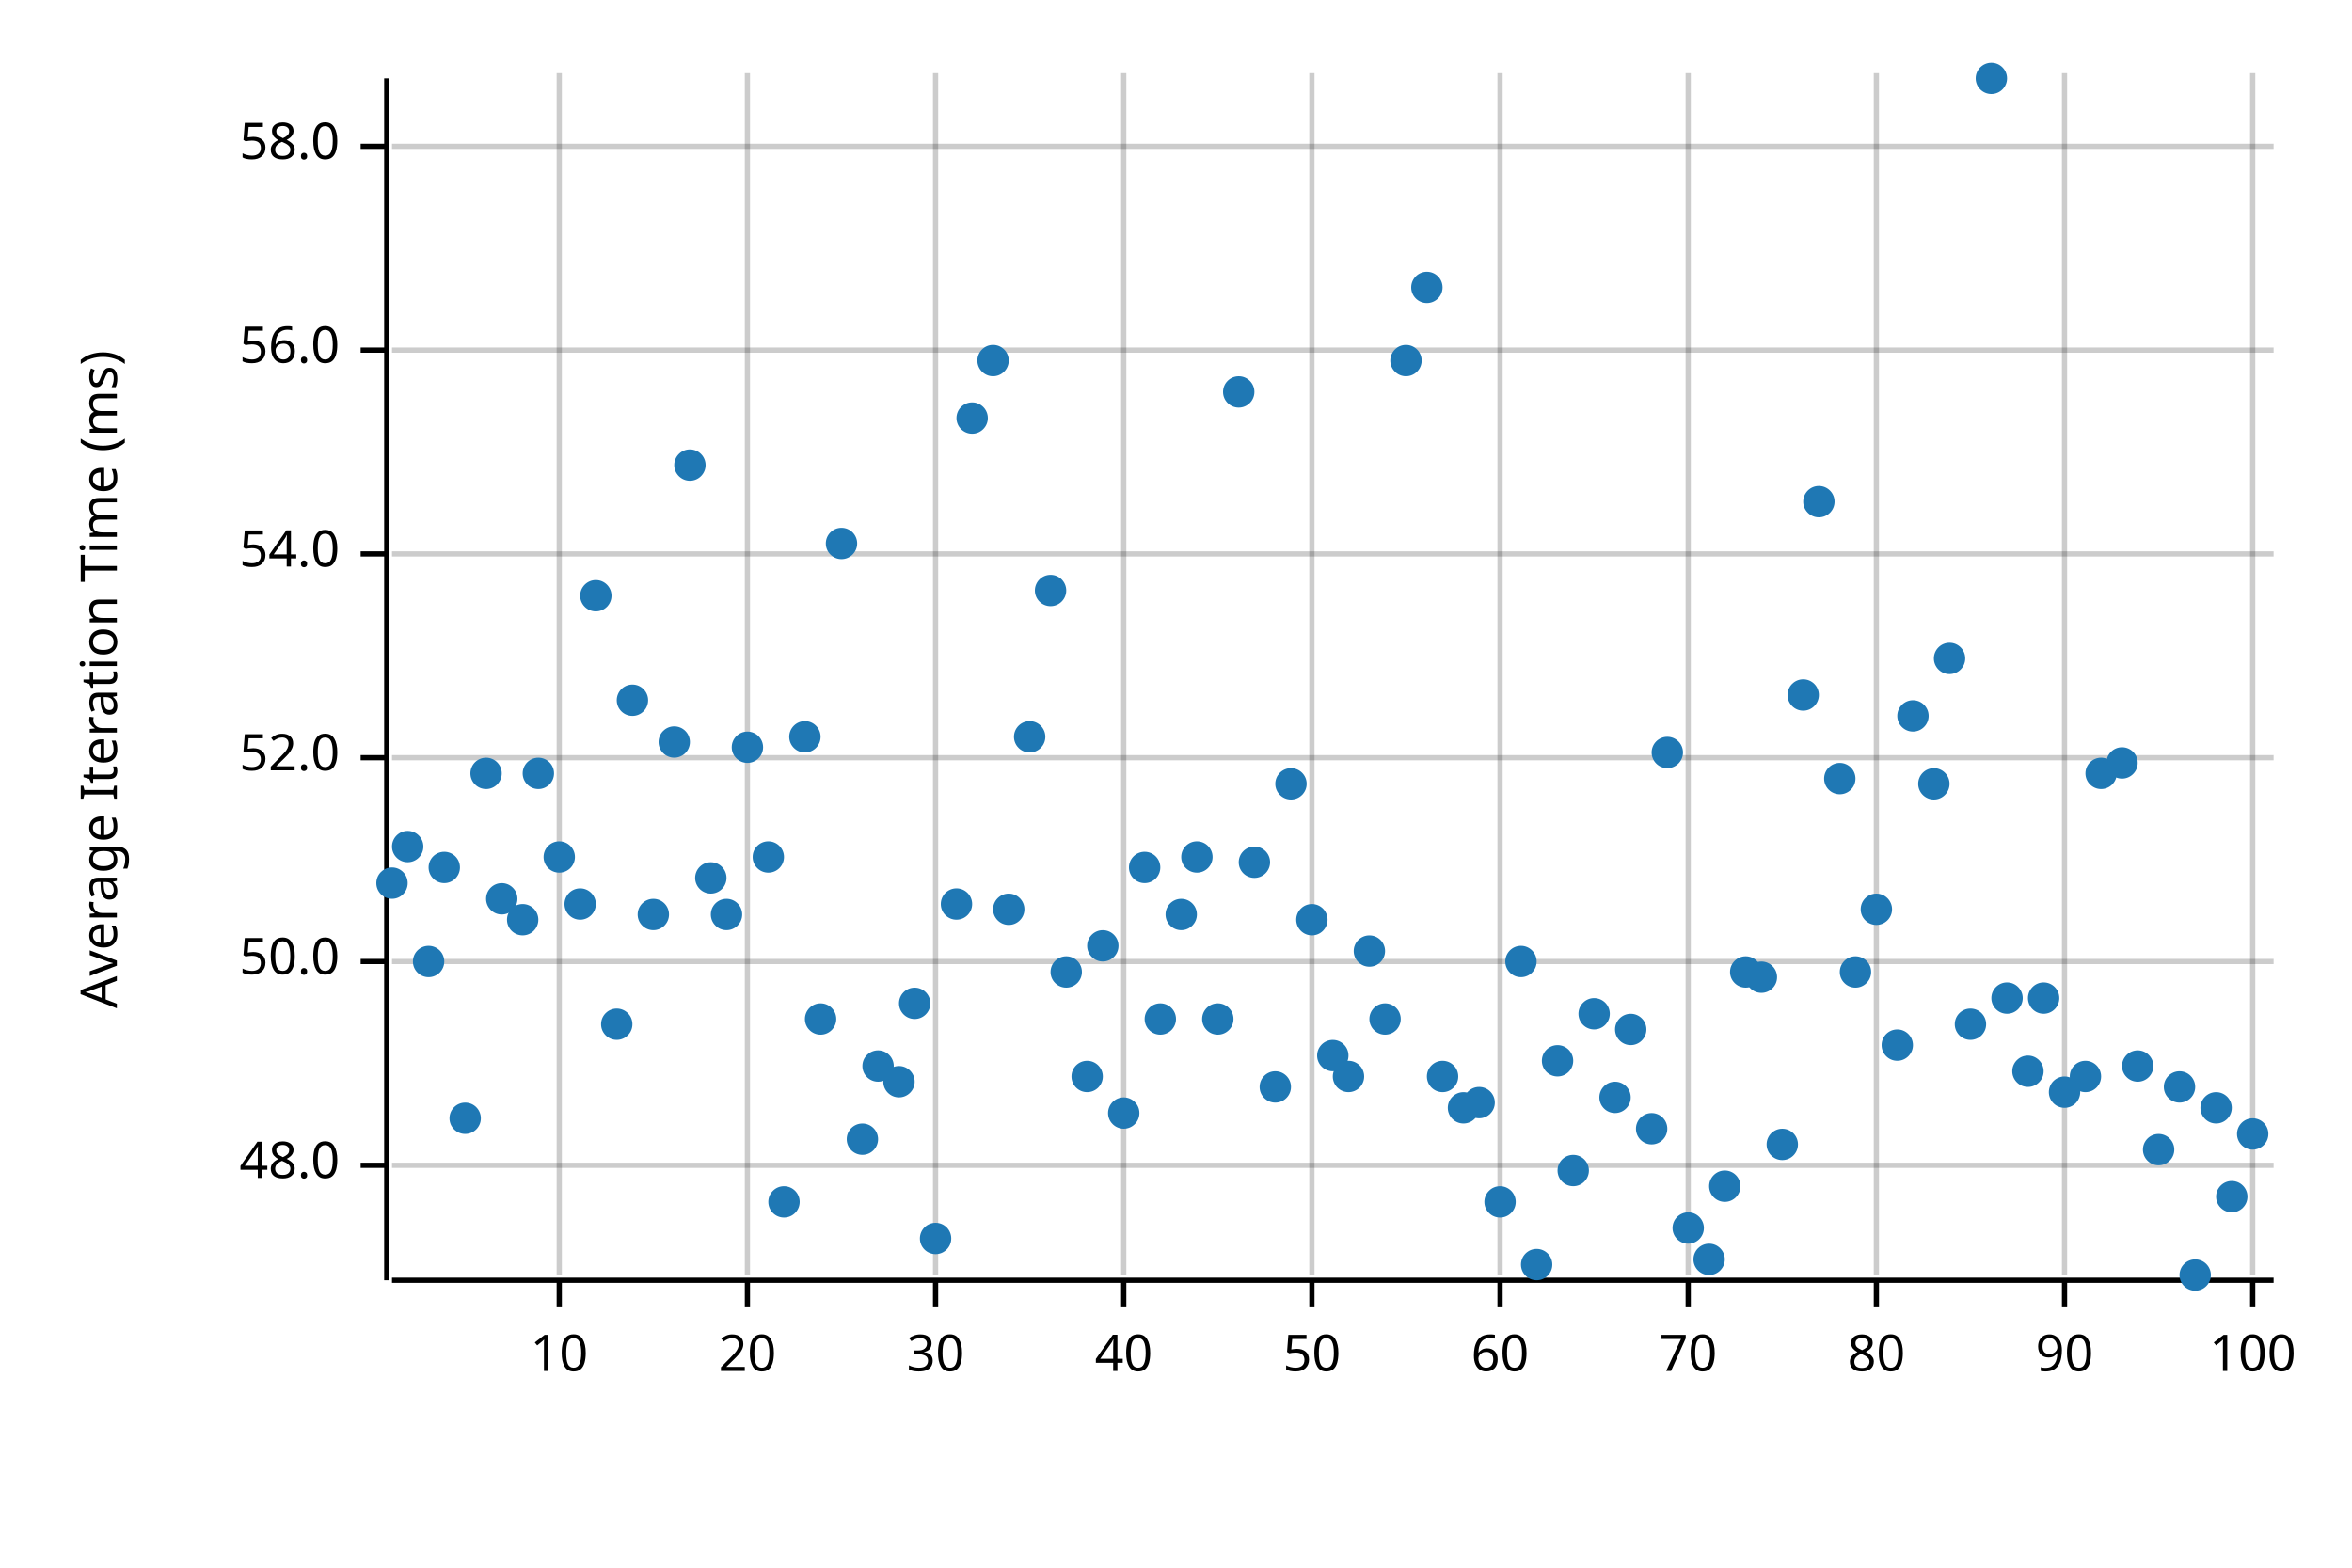
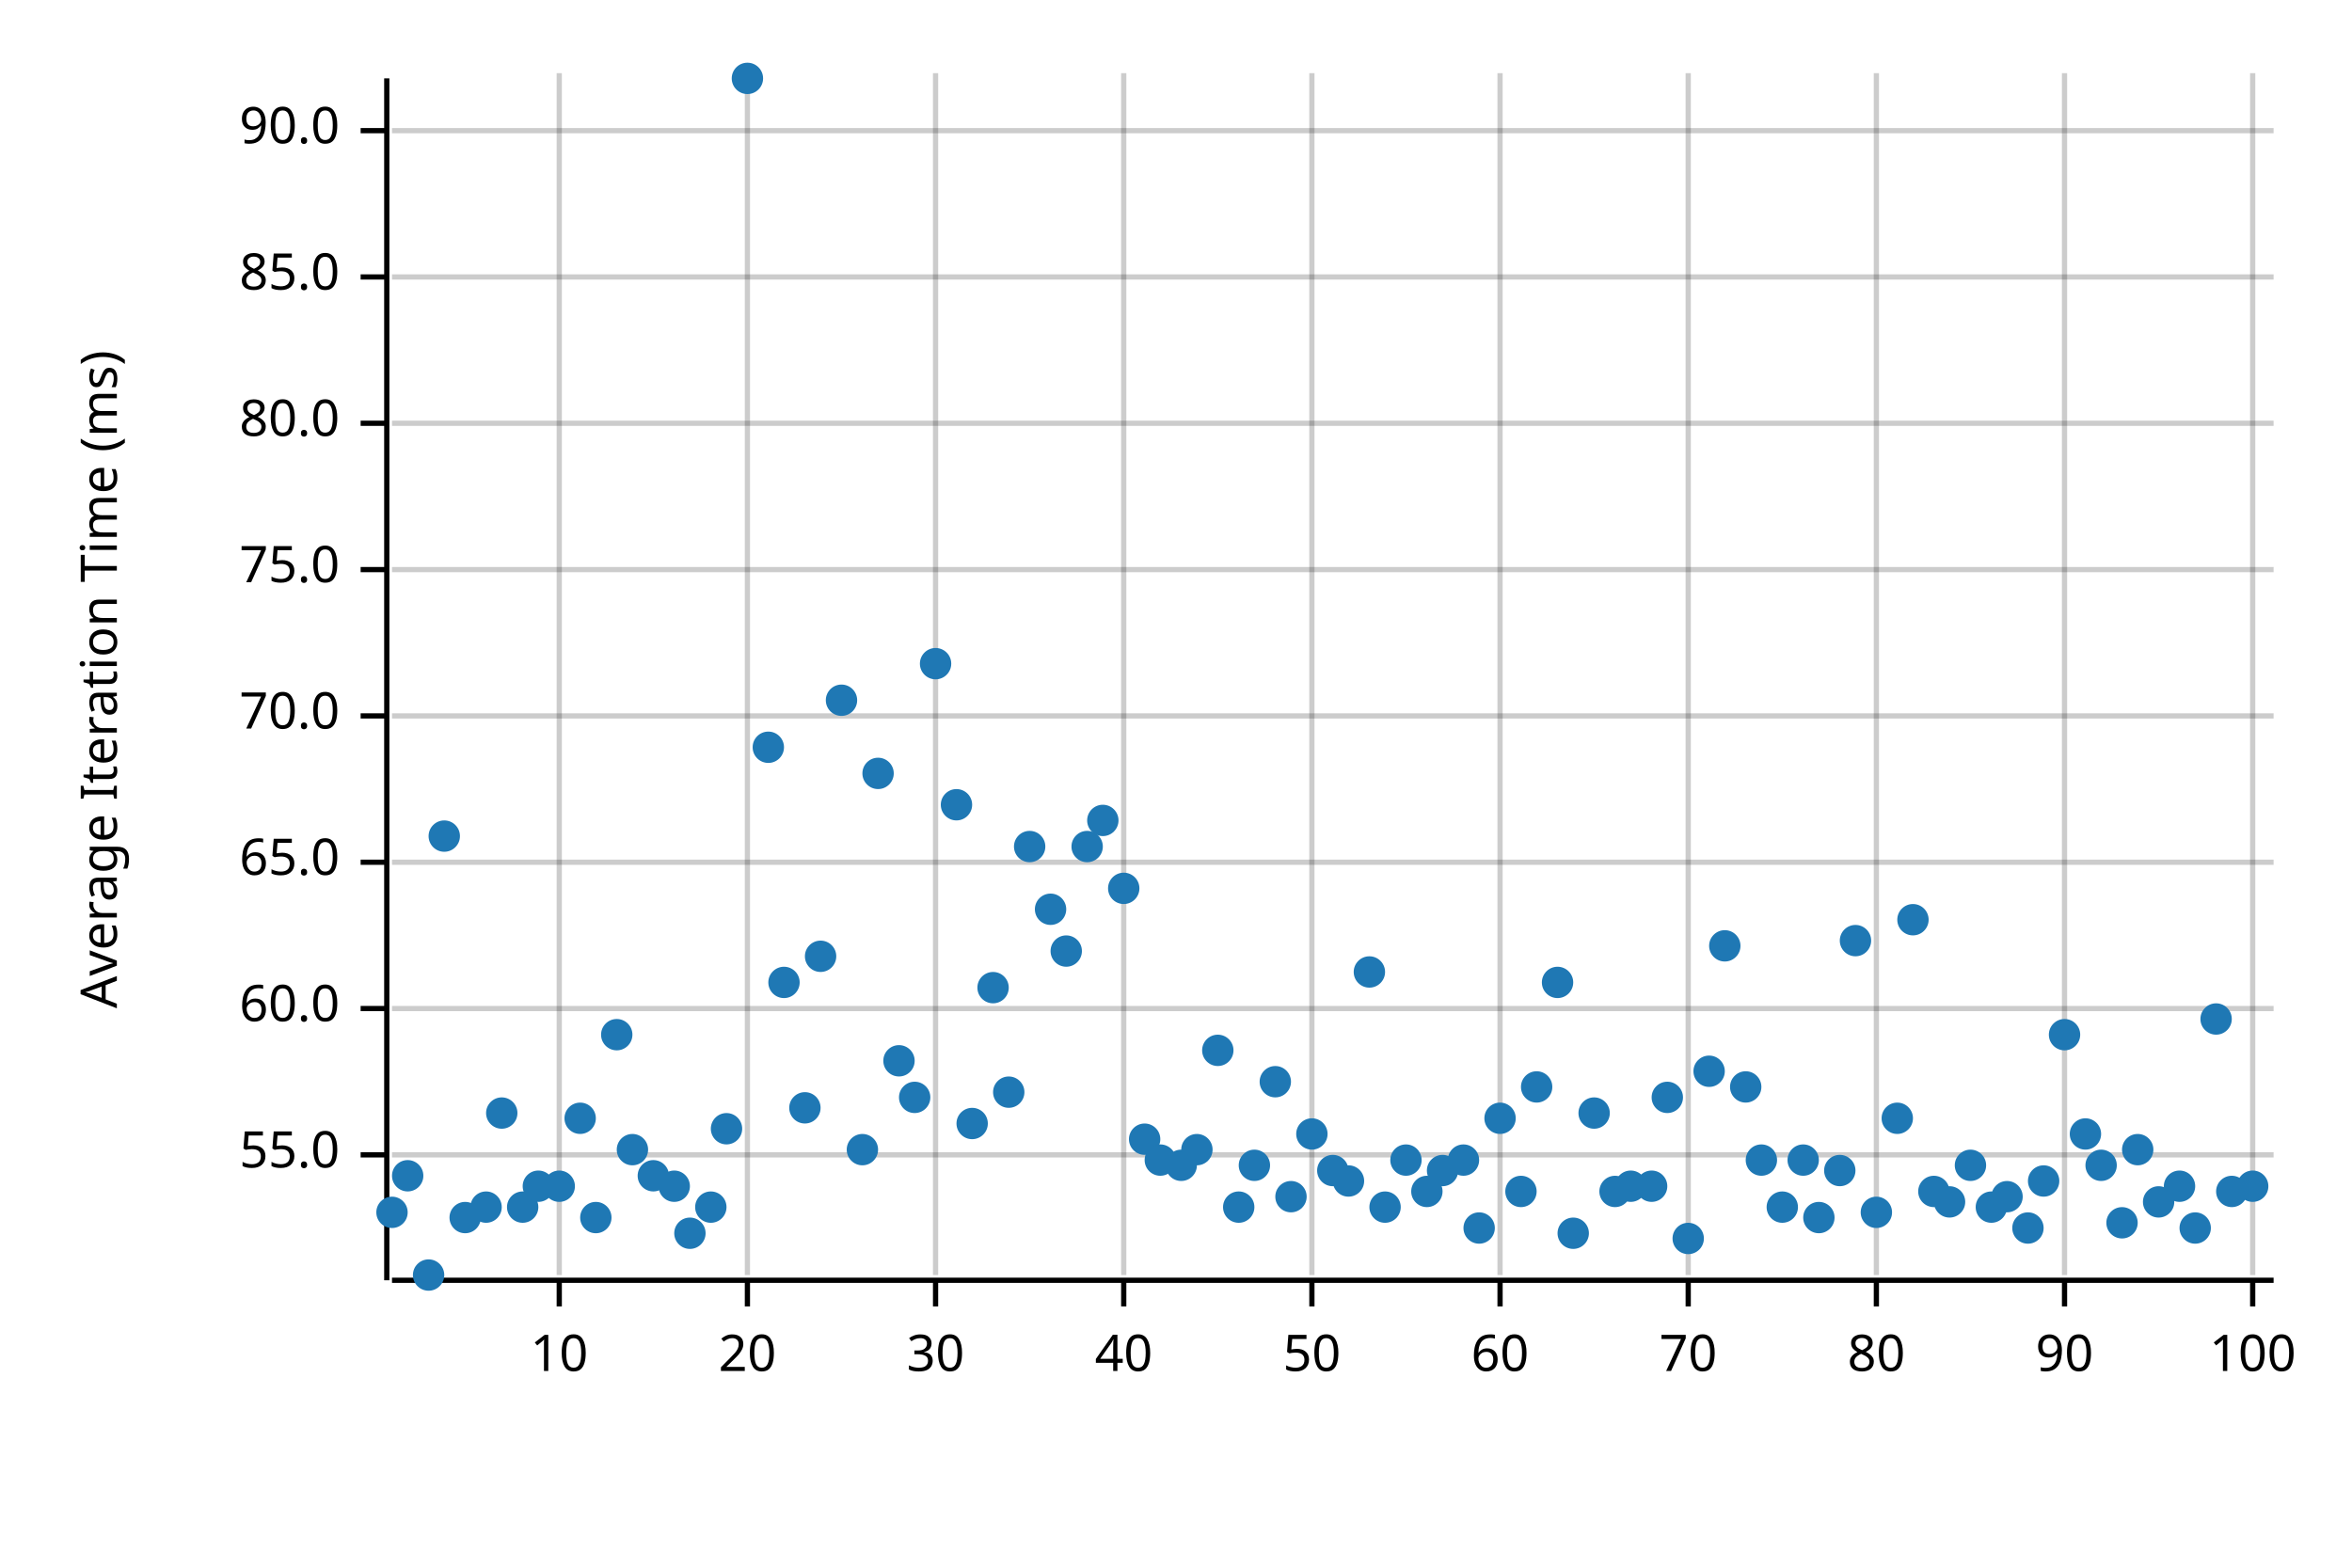
<svg xmlns="http://www.w3.org/2000/svg" width="450" height="300" viewBox="0 0 450 300">
  <text x="15" y="130" dy="0.76em" text-anchor="middle" font-family="sans-serif" font-size="9.677" opacity="1" fill="#000000" transform="rotate(270, 15, 130)">
Average Iteration Time (ms)
</text>
  <line opacity="0.2" stroke="#000000" stroke-width="1" x1="107" y1="244" x2="107" y2="14" />
  <line opacity="0.2" stroke="#000000" stroke-width="1" x1="143" y1="244" x2="143" y2="14" />
  <line opacity="0.2" stroke="#000000" stroke-width="1" x1="179" y1="244" x2="179" y2="14" />
  <line opacity="0.2" stroke="#000000" stroke-width="1" x1="215" y1="244" x2="215" y2="14" />
  <line opacity="0.2" stroke="#000000" stroke-width="1" x1="251" y1="244" x2="251" y2="14" />
  <line opacity="0.2" stroke="#000000" stroke-width="1" x1="287" y1="244" x2="287" y2="14" />
  <line opacity="0.2" stroke="#000000" stroke-width="1" x1="323" y1="244" x2="323" y2="14" />
  <line opacity="0.2" stroke="#000000" stroke-width="1" x1="359" y1="244" x2="359" y2="14" />
  <line opacity="0.2" stroke="#000000" stroke-width="1" x1="395" y1="244" x2="395" y2="14" />
  <line opacity="0.2" stroke="#000000" stroke-width="1" x1="431" y1="244" x2="431" y2="14" />
-   <line opacity="0.2" stroke="#000000" stroke-width="1" x1="75" y1="223" x2="435" y2="223" />
-   <line opacity="0.2" stroke="#000000" stroke-width="1" x1="75" y1="184" x2="435" y2="184" />
-   <line opacity="0.2" stroke="#000000" stroke-width="1" x1="75" y1="145" x2="435" y2="145" />
-   <line opacity="0.2" stroke="#000000" stroke-width="1" x1="75" y1="106" x2="435" y2="106" />
-   <line opacity="0.2" stroke="#000000" stroke-width="1" x1="75" y1="67" x2="435" y2="67" />
-   <line opacity="0.2" stroke="#000000" stroke-width="1" x1="75" y1="28" x2="435" y2="28" />
+   <line opacity="0.2" stroke="#000000" stroke-width="1" x1="75" y1="221" x2="435" y2="221" />
+   <line opacity="0.2" stroke="#000000" stroke-width="1" x1="75" y1="193" x2="435" y2="193" />
+   <line opacity="0.2" stroke="#000000" stroke-width="1" x1="75" y1="165" x2="435" y2="165" />
+   <line opacity="0.2" stroke="#000000" stroke-width="1" x1="75" y1="137" x2="435" y2="137" />
+   <line opacity="0.2" stroke="#000000" stroke-width="1" x1="75" y1="109" x2="435" y2="109" />
+   <line opacity="0.2" stroke="#000000" stroke-width="1" x1="75" y1="81" x2="435" y2="81" />
+   <line opacity="0.2" stroke="#000000" stroke-width="1" x1="75" y1="53" x2="435" y2="53" />
+   <line opacity="0.2" stroke="#000000" stroke-width="1" x1="75" y1="25" x2="435" y2="25" />
  <polyline fill="none" opacity="1" stroke="#000000" stroke-width="1" points="74,15 74,245 " />
-   <text x="65" y="223" dy="0.5ex" text-anchor="end" font-family="sans-serif" font-size="9.677" opacity="1" fill="#000000">
- 48.0
+   <text x="65" y="221" dy="0.5ex" text-anchor="end" font-family="sans-serif" font-size="9.677" opacity="1" fill="#000000">
+ 55.0
</text>
-   <polyline fill="none" opacity="1" stroke="#000000" stroke-width="1" points="69,223 74,223 " />
-   <text x="65" y="184" dy="0.5ex" text-anchor="end" font-family="sans-serif" font-size="9.677" opacity="1" fill="#000000">
- 50.0
+   <polyline fill="none" opacity="1" stroke="#000000" stroke-width="1" points="69,221 74,221 " />
+   <text x="65" y="193" dy="0.5ex" text-anchor="end" font-family="sans-serif" font-size="9.677" opacity="1" fill="#000000">
+ 60.0
</text>
-   <polyline fill="none" opacity="1" stroke="#000000" stroke-width="1" points="69,184 74,184 " />
-   <text x="65" y="145" dy="0.5ex" text-anchor="end" font-family="sans-serif" font-size="9.677" opacity="1" fill="#000000">
- 52.0
+   <polyline fill="none" opacity="1" stroke="#000000" stroke-width="1" points="69,193 74,193 " />
+   <text x="65" y="165" dy="0.5ex" text-anchor="end" font-family="sans-serif" font-size="9.677" opacity="1" fill="#000000">
+ 65.0
</text>
-   <polyline fill="none" opacity="1" stroke="#000000" stroke-width="1" points="69,145 74,145 " />
-   <text x="65" y="106" dy="0.5ex" text-anchor="end" font-family="sans-serif" font-size="9.677" opacity="1" fill="#000000">
- 54.0
+   <polyline fill="none" opacity="1" stroke="#000000" stroke-width="1" points="69,165 74,165 " />
+   <text x="65" y="137" dy="0.5ex" text-anchor="end" font-family="sans-serif" font-size="9.677" opacity="1" fill="#000000">
+ 70.0
</text>
-   <polyline fill="none" opacity="1" stroke="#000000" stroke-width="1" points="69,106 74,106 " />
-   <text x="65" y="67" dy="0.5ex" text-anchor="end" font-family="sans-serif" font-size="9.677" opacity="1" fill="#000000">
- 56.0
+   <polyline fill="none" opacity="1" stroke="#000000" stroke-width="1" points="69,137 74,137 " />
+   <text x="65" y="109" dy="0.5ex" text-anchor="end" font-family="sans-serif" font-size="9.677" opacity="1" fill="#000000">
+ 75.0
</text>
-   <polyline fill="none" opacity="1" stroke="#000000" stroke-width="1" points="69,67 74,67 " />
-   <text x="65" y="28" dy="0.5ex" text-anchor="end" font-family="sans-serif" font-size="9.677" opacity="1" fill="#000000">
- 58.0
+   <polyline fill="none" opacity="1" stroke="#000000" stroke-width="1" points="69,109 74,109 " />
+   <text x="65" y="81" dy="0.5ex" text-anchor="end" font-family="sans-serif" font-size="9.677" opacity="1" fill="#000000">
+ 80.0
</text>
-   <polyline fill="none" opacity="1" stroke="#000000" stroke-width="1" points="69,28 74,28 " />
+   <polyline fill="none" opacity="1" stroke="#000000" stroke-width="1" points="69,81 74,81 " />
+   <text x="65" y="53" dy="0.5ex" text-anchor="end" font-family="sans-serif" font-size="9.677" opacity="1" fill="#000000">
+ 85.0
+ </text>
+   <polyline fill="none" opacity="1" stroke="#000000" stroke-width="1" points="69,53 74,53 " />
+   <text x="65" y="25" dy="0.5ex" text-anchor="end" font-family="sans-serif" font-size="9.677" opacity="1" fill="#000000">
+ 90.0
+ </text>
+   <polyline fill="none" opacity="1" stroke="#000000" stroke-width="1" points="69,25 74,25 " />
  <polyline fill="none" opacity="1" stroke="#000000" stroke-width="1" points="75,245 435,245 " />
  <text x="107" y="255" dy="0.76em" text-anchor="middle" font-family="sans-serif" font-size="9.677" opacity="1" fill="#000000">
10
</text>
  <polyline fill="none" opacity="1" stroke="#000000" stroke-width="1" points="107,245 107,250 " />
  <text x="143" y="255" dy="0.76em" text-anchor="middle" font-family="sans-serif" font-size="9.677" opacity="1" fill="#000000">
20
</text>
  <polyline fill="none" opacity="1" stroke="#000000" stroke-width="1" points="143,245 143,250 " />
  <text x="179" y="255" dy="0.76em" text-anchor="middle" font-family="sans-serif" font-size="9.677" opacity="1" fill="#000000">
30
</text>
  <polyline fill="none" opacity="1" stroke="#000000" stroke-width="1" points="179,245 179,250 " />
  <text x="215" y="255" dy="0.76em" text-anchor="middle" font-family="sans-serif" font-size="9.677" opacity="1" fill="#000000">
40
</text>
  <polyline fill="none" opacity="1" stroke="#000000" stroke-width="1" points="215,245 215,250 " />
  <text x="251" y="255" dy="0.76em" text-anchor="middle" font-family="sans-serif" font-size="9.677" opacity="1" fill="#000000">
50
</text>
  <polyline fill="none" opacity="1" stroke="#000000" stroke-width="1" points="251,245 251,250 " />
  <text x="287" y="255" dy="0.76em" text-anchor="middle" font-family="sans-serif" font-size="9.677" opacity="1" fill="#000000">
60
</text>
  <polyline fill="none" opacity="1" stroke="#000000" stroke-width="1" points="287,245 287,250 " />
  <text x="323" y="255" dy="0.76em" text-anchor="middle" font-family="sans-serif" font-size="9.677" opacity="1" fill="#000000">
70
</text>
  <polyline fill="none" opacity="1" stroke="#000000" stroke-width="1" points="323,245 323,250 " />
  <text x="359" y="255" dy="0.76em" text-anchor="middle" font-family="sans-serif" font-size="9.677" opacity="1" fill="#000000">
80
</text>
  <polyline fill="none" opacity="1" stroke="#000000" stroke-width="1" points="359,245 359,250 " />
  <text x="395" y="255" dy="0.76em" text-anchor="middle" font-family="sans-serif" font-size="9.677" opacity="1" fill="#000000">
90
</text>
  <polyline fill="none" opacity="1" stroke="#000000" stroke-width="1" points="395,245 395,250 " />
  <text x="431" y="255" dy="0.76em" text-anchor="middle" font-family="sans-serif" font-size="9.677" opacity="1" fill="#000000">
100
</text>
  <polyline fill="none" opacity="1" stroke="#000000" stroke-width="1" points="431,245 431,250 " />
-   <circle cx="75" cy="169" r="3" opacity="1" fill="#1F78B4" stroke="none" stroke-width="1" />
-   <circle cx="78" cy="162" r="3" opacity="1" fill="#1F78B4" stroke="none" stroke-width="1" />
-   <circle cx="82" cy="184" r="3" opacity="1" fill="#1F78B4" stroke="none" stroke-width="1" />
-   <circle cx="85" cy="166" r="3" opacity="1" fill="#1F78B4" stroke="none" stroke-width="1" />
-   <circle cx="89" cy="214" r="3" opacity="1" fill="#1F78B4" stroke="none" stroke-width="1" />
-   <circle cx="93" cy="148" r="3" opacity="1" fill="#1F78B4" stroke="none" stroke-width="1" />
-   <circle cx="96" cy="172" r="3" opacity="1" fill="#1F78B4" stroke="none" stroke-width="1" />
-   <circle cx="100" cy="176" r="3" opacity="1" fill="#1F78B4" stroke="none" stroke-width="1" />
-   <circle cx="103" cy="148" r="3" opacity="1" fill="#1F78B4" stroke="none" stroke-width="1" />
-   <circle cx="107" cy="164" r="3" opacity="1" fill="#1F78B4" stroke="none" stroke-width="1" />
-   <circle cx="111" cy="173" r="3" opacity="1" fill="#1F78B4" stroke="none" stroke-width="1" />
-   <circle cx="114" cy="114" r="3" opacity="1" fill="#1F78B4" stroke="none" stroke-width="1" />
-   <circle cx="118" cy="196" r="3" opacity="1" fill="#1F78B4" stroke="none" stroke-width="1" />
-   <circle cx="121" cy="134" r="3" opacity="1" fill="#1F78B4" stroke="none" stroke-width="1" />
-   <circle cx="125" cy="175" r="3" opacity="1" fill="#1F78B4" stroke="none" stroke-width="1" />
-   <circle cx="129" cy="142" r="3" opacity="1" fill="#1F78B4" stroke="none" stroke-width="1" />
-   <circle cx="132" cy="89" r="3" opacity="1" fill="#1F78B4" stroke="none" stroke-width="1" />
-   <circle cx="136" cy="168" r="3" opacity="1" fill="#1F78B4" stroke="none" stroke-width="1" />
-   <circle cx="139" cy="175" r="3" opacity="1" fill="#1F78B4" stroke="none" stroke-width="1" />
-   <circle cx="143" cy="143" r="3" opacity="1" fill="#1F78B4" stroke="none" stroke-width="1" />
-   <circle cx="147" cy="164" r="3" opacity="1" fill="#1F78B4" stroke="none" stroke-width="1" />
-   <circle cx="150" cy="230" r="3" opacity="1" fill="#1F78B4" stroke="none" stroke-width="1" />
-   <circle cx="154" cy="141" r="3" opacity="1" fill="#1F78B4" stroke="none" stroke-width="1" />
-   <circle cx="157" cy="195" r="3" opacity="1" fill="#1F78B4" stroke="none" stroke-width="1" />
-   <circle cx="161" cy="104" r="3" opacity="1" fill="#1F78B4" stroke="none" stroke-width="1" />
-   <circle cx="165" cy="218" r="3" opacity="1" fill="#1F78B4" stroke="none" stroke-width="1" />
-   <circle cx="168" cy="204" r="3" opacity="1" fill="#1F78B4" stroke="none" stroke-width="1" />
-   <circle cx="172" cy="207" r="3" opacity="1" fill="#1F78B4" stroke="none" stroke-width="1" />
-   <circle cx="175" cy="192" r="3" opacity="1" fill="#1F78B4" stroke="none" stroke-width="1" />
-   <circle cx="179" cy="237" r="3" opacity="1" fill="#1F78B4" stroke="none" stroke-width="1" />
-   <circle cx="183" cy="173" r="3" opacity="1" fill="#1F78B4" stroke="none" stroke-width="1" />
-   <circle cx="186" cy="80" r="3" opacity="1" fill="#1F78B4" stroke="none" stroke-width="1" />
-   <circle cx="190" cy="69" r="3" opacity="1" fill="#1F78B4" stroke="none" stroke-width="1" />
-   <circle cx="193" cy="174" r="3" opacity="1" fill="#1F78B4" stroke="none" stroke-width="1" />
-   <circle cx="197" cy="141" r="3" opacity="1" fill="#1F78B4" stroke="none" stroke-width="1" />
-   <circle cx="201" cy="113" r="3" opacity="1" fill="#1F78B4" stroke="none" stroke-width="1" />
-   <circle cx="204" cy="186" r="3" opacity="1" fill="#1F78B4" stroke="none" stroke-width="1" />
-   <circle cx="208" cy="206" r="3" opacity="1" fill="#1F78B4" stroke="none" stroke-width="1" />
-   <circle cx="211" cy="181" r="3" opacity="1" fill="#1F78B4" stroke="none" stroke-width="1" />
-   <circle cx="215" cy="213" r="3" opacity="1" fill="#1F78B4" stroke="none" stroke-width="1" />
-   <circle cx="219" cy="166" r="3" opacity="1" fill="#1F78B4" stroke="none" stroke-width="1" />
-   <circle cx="222" cy="195" r="3" opacity="1" fill="#1F78B4" stroke="none" stroke-width="1" />
-   <circle cx="226" cy="175" r="3" opacity="1" fill="#1F78B4" stroke="none" stroke-width="1" />
-   <circle cx="229" cy="164" r="3" opacity="1" fill="#1F78B4" stroke="none" stroke-width="1" />
-   <circle cx="233" cy="195" r="3" opacity="1" fill="#1F78B4" stroke="none" stroke-width="1" />
-   <circle cx="237" cy="75" r="3" opacity="1" fill="#1F78B4" stroke="none" stroke-width="1" />
-   <circle cx="240" cy="165" r="3" opacity="1" fill="#1F78B4" stroke="none" stroke-width="1" />
-   <circle cx="244" cy="208" r="3" opacity="1" fill="#1F78B4" stroke="none" stroke-width="1" />
-   <circle cx="247" cy="150" r="3" opacity="1" fill="#1F78B4" stroke="none" stroke-width="1" />
-   <circle cx="251" cy="176" r="3" opacity="1" fill="#1F78B4" stroke="none" stroke-width="1" />
-   <circle cx="255" cy="202" r="3" opacity="1" fill="#1F78B4" stroke="none" stroke-width="1" />
-   <circle cx="258" cy="206" r="3" opacity="1" fill="#1F78B4" stroke="none" stroke-width="1" />
-   <circle cx="262" cy="182" r="3" opacity="1" fill="#1F78B4" stroke="none" stroke-width="1" />
-   <circle cx="265" cy="195" r="3" opacity="1" fill="#1F78B4" stroke="none" stroke-width="1" />
-   <circle cx="269" cy="69" r="3" opacity="1" fill="#1F78B4" stroke="none" stroke-width="1" />
-   <circle cx="273" cy="55" r="3" opacity="1" fill="#1F78B4" stroke="none" stroke-width="1" />
-   <circle cx="276" cy="206" r="3" opacity="1" fill="#1F78B4" stroke="none" stroke-width="1" />
-   <circle cx="280" cy="212" r="3" opacity="1" fill="#1F78B4" stroke="none" stroke-width="1" />
-   <circle cx="283" cy="211" r="3" opacity="1" fill="#1F78B4" stroke="none" stroke-width="1" />
-   <circle cx="287" cy="230" r="3" opacity="1" fill="#1F78B4" stroke="none" stroke-width="1" />
-   <circle cx="291" cy="184" r="3" opacity="1" fill="#1F78B4" stroke="none" stroke-width="1" />
-   <circle cx="294" cy="242" r="3" opacity="1" fill="#1F78B4" stroke="none" stroke-width="1" />
-   <circle cx="298" cy="203" r="3" opacity="1" fill="#1F78B4" stroke="none" stroke-width="1" />
-   <circle cx="301" cy="224" r="3" opacity="1" fill="#1F78B4" stroke="none" stroke-width="1" />
-   <circle cx="305" cy="194" r="3" opacity="1" fill="#1F78B4" stroke="none" stroke-width="1" />
-   <circle cx="309" cy="210" r="3" opacity="1" fill="#1F78B4" stroke="none" stroke-width="1" />
-   <circle cx="312" cy="197" r="3" opacity="1" fill="#1F78B4" stroke="none" stroke-width="1" />
-   <circle cx="316" cy="216" r="3" opacity="1" fill="#1F78B4" stroke="none" stroke-width="1" />
-   <circle cx="319" cy="144" r="3" opacity="1" fill="#1F78B4" stroke="none" stroke-width="1" />
-   <circle cx="323" cy="235" r="3" opacity="1" fill="#1F78B4" stroke="none" stroke-width="1" />
-   <circle cx="327" cy="241" r="3" opacity="1" fill="#1F78B4" stroke="none" stroke-width="1" />
-   <circle cx="330" cy="227" r="3" opacity="1" fill="#1F78B4" stroke="none" stroke-width="1" />
-   <circle cx="334" cy="186" r="3" opacity="1" fill="#1F78B4" stroke="none" stroke-width="1" />
-   <circle cx="337" cy="187" r="3" opacity="1" fill="#1F78B4" stroke="none" stroke-width="1" />
-   <circle cx="341" cy="219" r="3" opacity="1" fill="#1F78B4" stroke="none" stroke-width="1" />
-   <circle cx="345" cy="133" r="3" opacity="1" fill="#1F78B4" stroke="none" stroke-width="1" />
-   <circle cx="348" cy="96" r="3" opacity="1" fill="#1F78B4" stroke="none" stroke-width="1" />
-   <circle cx="352" cy="149" r="3" opacity="1" fill="#1F78B4" stroke="none" stroke-width="1" />
-   <circle cx="355" cy="186" r="3" opacity="1" fill="#1F78B4" stroke="none" stroke-width="1" />
-   <circle cx="359" cy="174" r="3" opacity="1" fill="#1F78B4" stroke="none" stroke-width="1" />
-   <circle cx="363" cy="200" r="3" opacity="1" fill="#1F78B4" stroke="none" stroke-width="1" />
-   <circle cx="366" cy="137" r="3" opacity="1" fill="#1F78B4" stroke="none" stroke-width="1" />
-   <circle cx="370" cy="150" r="3" opacity="1" fill="#1F78B4" stroke="none" stroke-width="1" />
-   <circle cx="373" cy="126" r="3" opacity="1" fill="#1F78B4" stroke="none" stroke-width="1" />
-   <circle cx="377" cy="196" r="3" opacity="1" fill="#1F78B4" stroke="none" stroke-width="1" />
-   <circle cx="381" cy="15" r="3" opacity="1" fill="#1F78B4" stroke="none" stroke-width="1" />
-   <circle cx="384" cy="191" r="3" opacity="1" fill="#1F78B4" stroke="none" stroke-width="1" />
-   <circle cx="388" cy="205" r="3" opacity="1" fill="#1F78B4" stroke="none" stroke-width="1" />
-   <circle cx="391" cy="191" r="3" opacity="1" fill="#1F78B4" stroke="none" stroke-width="1" />
-   <circle cx="395" cy="209" r="3" opacity="1" fill="#1F78B4" stroke="none" stroke-width="1" />
-   <circle cx="399" cy="206" r="3" opacity="1" fill="#1F78B4" stroke="none" stroke-width="1" />
-   <circle cx="402" cy="148" r="3" opacity="1" fill="#1F78B4" stroke="none" stroke-width="1" />
-   <circle cx="406" cy="146" r="3" opacity="1" fill="#1F78B4" stroke="none" stroke-width="1" />
-   <circle cx="409" cy="204" r="3" opacity="1" fill="#1F78B4" stroke="none" stroke-width="1" />
-   <circle cx="413" cy="220" r="3" opacity="1" fill="#1F78B4" stroke="none" stroke-width="1" />
-   <circle cx="417" cy="208" r="3" opacity="1" fill="#1F78B4" stroke="none" stroke-width="1" />
-   <circle cx="420" cy="244" r="3" opacity="1" fill="#1F78B4" stroke="none" stroke-width="1" />
-   <circle cx="424" cy="212" r="3" opacity="1" fill="#1F78B4" stroke="none" stroke-width="1" />
-   <circle cx="427" cy="229" r="3" opacity="1" fill="#1F78B4" stroke="none" stroke-width="1" />
-   <circle cx="431" cy="217" r="3" opacity="1" fill="#1F78B4" stroke="none" stroke-width="1" />
+   <circle cx="75" cy="232" r="3" opacity="1" fill="#1F78B4" stroke="none" stroke-width="1" />
+   <circle cx="78" cy="225" r="3" opacity="1" fill="#1F78B4" stroke="none" stroke-width="1" />
+   <circle cx="82" cy="244" r="3" opacity="1" fill="#1F78B4" stroke="none" stroke-width="1" />
+   <circle cx="85" cy="160" r="3" opacity="1" fill="#1F78B4" stroke="none" stroke-width="1" />
+   <circle cx="89" cy="233" r="3" opacity="1" fill="#1F78B4" stroke="none" stroke-width="1" />
+   <circle cx="93" cy="231" r="3" opacity="1" fill="#1F78B4" stroke="none" stroke-width="1" />
+   <circle cx="96" cy="213" r="3" opacity="1" fill="#1F78B4" stroke="none" stroke-width="1" />
+   <circle cx="100" cy="231" r="3" opacity="1" fill="#1F78B4" stroke="none" stroke-width="1" />
+   <circle cx="103" cy="227" r="3" opacity="1" fill="#1F78B4" stroke="none" stroke-width="1" />
+   <circle cx="107" cy="227" r="3" opacity="1" fill="#1F78B4" stroke="none" stroke-width="1" />
+   <circle cx="111" cy="214" r="3" opacity="1" fill="#1F78B4" stroke="none" stroke-width="1" />
+   <circle cx="114" cy="233" r="3" opacity="1" fill="#1F78B4" stroke="none" stroke-width="1" />
+   <circle cx="118" cy="198" r="3" opacity="1" fill="#1F78B4" stroke="none" stroke-width="1" />
+   <circle cx="121" cy="220" r="3" opacity="1" fill="#1F78B4" stroke="none" stroke-width="1" />
+   <circle cx="125" cy="225" r="3" opacity="1" fill="#1F78B4" stroke="none" stroke-width="1" />
+   <circle cx="129" cy="227" r="3" opacity="1" fill="#1F78B4" stroke="none" stroke-width="1" />
+   <circle cx="132" cy="236" r="3" opacity="1" fill="#1F78B4" stroke="none" stroke-width="1" />
+   <circle cx="136" cy="231" r="3" opacity="1" fill="#1F78B4" stroke="none" stroke-width="1" />
+   <circle cx="139" cy="216" r="3" opacity="1" fill="#1F78B4" stroke="none" stroke-width="1" />
+   <circle cx="143" cy="15" r="3" opacity="1" fill="#1F78B4" stroke="none" stroke-width="1" />
+   <circle cx="147" cy="143" r="3" opacity="1" fill="#1F78B4" stroke="none" stroke-width="1" />
+   <circle cx="150" cy="188" r="3" opacity="1" fill="#1F78B4" stroke="none" stroke-width="1" />
+   <circle cx="154" cy="212" r="3" opacity="1" fill="#1F78B4" stroke="none" stroke-width="1" />
+   <circle cx="157" cy="183" r="3" opacity="1" fill="#1F78B4" stroke="none" stroke-width="1" />
+   <circle cx="161" cy="134" r="3" opacity="1" fill="#1F78B4" stroke="none" stroke-width="1" />
+   <circle cx="165" cy="220" r="3" opacity="1" fill="#1F78B4" stroke="none" stroke-width="1" />
+   <circle cx="168" cy="148" r="3" opacity="1" fill="#1F78B4" stroke="none" stroke-width="1" />
+   <circle cx="172" cy="203" r="3" opacity="1" fill="#1F78B4" stroke="none" stroke-width="1" />
+   <circle cx="175" cy="210" r="3" opacity="1" fill="#1F78B4" stroke="none" stroke-width="1" />
+   <circle cx="179" cy="127" r="3" opacity="1" fill="#1F78B4" stroke="none" stroke-width="1" />
+   <circle cx="183" cy="154" r="3" opacity="1" fill="#1F78B4" stroke="none" stroke-width="1" />
+   <circle cx="186" cy="215" r="3" opacity="1" fill="#1F78B4" stroke="none" stroke-width="1" />
+   <circle cx="190" cy="189" r="3" opacity="1" fill="#1F78B4" stroke="none" stroke-width="1" />
+   <circle cx="193" cy="209" r="3" opacity="1" fill="#1F78B4" stroke="none" stroke-width="1" />
+   <circle cx="197" cy="162" r="3" opacity="1" fill="#1F78B4" stroke="none" stroke-width="1" />
+   <circle cx="201" cy="174" r="3" opacity="1" fill="#1F78B4" stroke="none" stroke-width="1" />
+   <circle cx="204" cy="182" r="3" opacity="1" fill="#1F78B4" stroke="none" stroke-width="1" />
+   <circle cx="208" cy="162" r="3" opacity="1" fill="#1F78B4" stroke="none" stroke-width="1" />
+   <circle cx="211" cy="157" r="3" opacity="1" fill="#1F78B4" stroke="none" stroke-width="1" />
+   <circle cx="215" cy="170" r="3" opacity="1" fill="#1F78B4" stroke="none" stroke-width="1" />
+   <circle cx="219" cy="218" r="3" opacity="1" fill="#1F78B4" stroke="none" stroke-width="1" />
+   <circle cx="222" cy="222" r="3" opacity="1" fill="#1F78B4" stroke="none" stroke-width="1" />
+   <circle cx="226" cy="223" r="3" opacity="1" fill="#1F78B4" stroke="none" stroke-width="1" />
+   <circle cx="229" cy="220" r="3" opacity="1" fill="#1F78B4" stroke="none" stroke-width="1" />
+   <circle cx="233" cy="201" r="3" opacity="1" fill="#1F78B4" stroke="none" stroke-width="1" />
+   <circle cx="237" cy="231" r="3" opacity="1" fill="#1F78B4" stroke="none" stroke-width="1" />
+   <circle cx="240" cy="223" r="3" opacity="1" fill="#1F78B4" stroke="none" stroke-width="1" />
+   <circle cx="244" cy="207" r="3" opacity="1" fill="#1F78B4" stroke="none" stroke-width="1" />
+   <circle cx="247" cy="229" r="3" opacity="1" fill="#1F78B4" stroke="none" stroke-width="1" />
+   <circle cx="251" cy="217" r="3" opacity="1" fill="#1F78B4" stroke="none" stroke-width="1" />
+   <circle cx="255" cy="224" r="3" opacity="1" fill="#1F78B4" stroke="none" stroke-width="1" />
+   <circle cx="258" cy="226" r="3" opacity="1" fill="#1F78B4" stroke="none" stroke-width="1" />
+   <circle cx="262" cy="186" r="3" opacity="1" fill="#1F78B4" stroke="none" stroke-width="1" />
+   <circle cx="265" cy="231" r="3" opacity="1" fill="#1F78B4" stroke="none" stroke-width="1" />
+   <circle cx="269" cy="222" r="3" opacity="1" fill="#1F78B4" stroke="none" stroke-width="1" />
+   <circle cx="273" cy="228" r="3" opacity="1" fill="#1F78B4" stroke="none" stroke-width="1" />
+   <circle cx="276" cy="224" r="3" opacity="1" fill="#1F78B4" stroke="none" stroke-width="1" />
+   <circle cx="280" cy="222" r="3" opacity="1" fill="#1F78B4" stroke="none" stroke-width="1" />
+   <circle cx="283" cy="235" r="3" opacity="1" fill="#1F78B4" stroke="none" stroke-width="1" />
+   <circle cx="287" cy="214" r="3" opacity="1" fill="#1F78B4" stroke="none" stroke-width="1" />
+   <circle cx="291" cy="228" r="3" opacity="1" fill="#1F78B4" stroke="none" stroke-width="1" />
+   <circle cx="294" cy="208" r="3" opacity="1" fill="#1F78B4" stroke="none" stroke-width="1" />
+   <circle cx="298" cy="188" r="3" opacity="1" fill="#1F78B4" stroke="none" stroke-width="1" />
+   <circle cx="301" cy="236" r="3" opacity="1" fill="#1F78B4" stroke="none" stroke-width="1" />
+   <circle cx="305" cy="213" r="3" opacity="1" fill="#1F78B4" stroke="none" stroke-width="1" />
+   <circle cx="309" cy="228" r="3" opacity="1" fill="#1F78B4" stroke="none" stroke-width="1" />
+   <circle cx="312" cy="227" r="3" opacity="1" fill="#1F78B4" stroke="none" stroke-width="1" />
+   <circle cx="316" cy="227" r="3" opacity="1" fill="#1F78B4" stroke="none" stroke-width="1" />
+   <circle cx="319" cy="210" r="3" opacity="1" fill="#1F78B4" stroke="none" stroke-width="1" />
+   <circle cx="323" cy="237" r="3" opacity="1" fill="#1F78B4" stroke="none" stroke-width="1" />
+   <circle cx="327" cy="205" r="3" opacity="1" fill="#1F78B4" stroke="none" stroke-width="1" />
+   <circle cx="330" cy="181" r="3" opacity="1" fill="#1F78B4" stroke="none" stroke-width="1" />
+   <circle cx="334" cy="208" r="3" opacity="1" fill="#1F78B4" stroke="none" stroke-width="1" />
+   <circle cx="337" cy="222" r="3" opacity="1" fill="#1F78B4" stroke="none" stroke-width="1" />
+   <circle cx="341" cy="231" r="3" opacity="1" fill="#1F78B4" stroke="none" stroke-width="1" />
+   <circle cx="345" cy="222" r="3" opacity="1" fill="#1F78B4" stroke="none" stroke-width="1" />
+   <circle cx="348" cy="233" r="3" opacity="1" fill="#1F78B4" stroke="none" stroke-width="1" />
+   <circle cx="352" cy="224" r="3" opacity="1" fill="#1F78B4" stroke="none" stroke-width="1" />
+   <circle cx="355" cy="180" r="3" opacity="1" fill="#1F78B4" stroke="none" stroke-width="1" />
+   <circle cx="359" cy="232" r="3" opacity="1" fill="#1F78B4" stroke="none" stroke-width="1" />
+   <circle cx="363" cy="214" r="3" opacity="1" fill="#1F78B4" stroke="none" stroke-width="1" />
+   <circle cx="366" cy="176" r="3" opacity="1" fill="#1F78B4" stroke="none" stroke-width="1" />
+   <circle cx="370" cy="228" r="3" opacity="1" fill="#1F78B4" stroke="none" stroke-width="1" />
+   <circle cx="373" cy="230" r="3" opacity="1" fill="#1F78B4" stroke="none" stroke-width="1" />
+   <circle cx="377" cy="223" r="3" opacity="1" fill="#1F78B4" stroke="none" stroke-width="1" />
+   <circle cx="381" cy="231" r="3" opacity="1" fill="#1F78B4" stroke="none" stroke-width="1" />
+   <circle cx="384" cy="229" r="3" opacity="1" fill="#1F78B4" stroke="none" stroke-width="1" />
+   <circle cx="388" cy="235" r="3" opacity="1" fill="#1F78B4" stroke="none" stroke-width="1" />
+   <circle cx="391" cy="226" r="3" opacity="1" fill="#1F78B4" stroke="none" stroke-width="1" />
+   <circle cx="395" cy="198" r="3" opacity="1" fill="#1F78B4" stroke="none" stroke-width="1" />
+   <circle cx="399" cy="217" r="3" opacity="1" fill="#1F78B4" stroke="none" stroke-width="1" />
+   <circle cx="402" cy="223" r="3" opacity="1" fill="#1F78B4" stroke="none" stroke-width="1" />
+   <circle cx="406" cy="234" r="3" opacity="1" fill="#1F78B4" stroke="none" stroke-width="1" />
+   <circle cx="409" cy="220" r="3" opacity="1" fill="#1F78B4" stroke="none" stroke-width="1" />
+   <circle cx="413" cy="230" r="3" opacity="1" fill="#1F78B4" stroke="none" stroke-width="1" />
+   <circle cx="417" cy="227" r="3" opacity="1" fill="#1F78B4" stroke="none" stroke-width="1" />
+   <circle cx="420" cy="235" r="3" opacity="1" fill="#1F78B4" stroke="none" stroke-width="1" />
+   <circle cx="424" cy="195" r="3" opacity="1" fill="#1F78B4" stroke="none" stroke-width="1" />
+   <circle cx="427" cy="228" r="3" opacity="1" fill="#1F78B4" stroke="none" stroke-width="1" />
+   <circle cx="431" cy="227" r="3" opacity="1" fill="#1F78B4" stroke="none" stroke-width="1" />
</svg>
